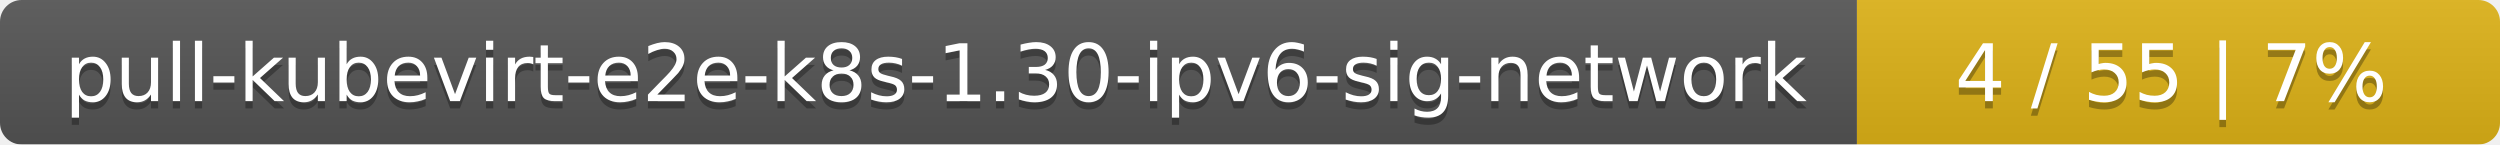
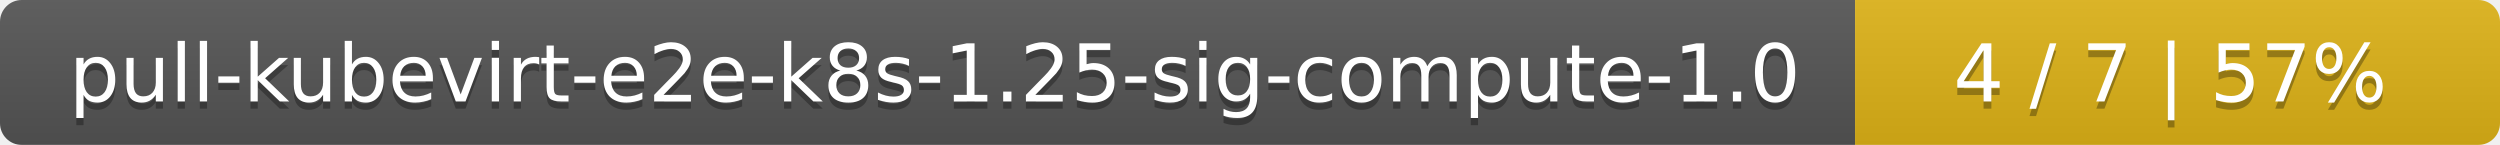
- <svg xmlns="http://www.w3.org/2000/svg" width="346" height="20">
+ <svg xmlns="http://www.w3.org/2000/svg" width="345" height="20">
  <linearGradient id="smooth" x2="0" y2="100%">
    <stop offset="0" stop-color="#bbb" stop-opacity=".1" />
    <stop offset="1" stop-opacity=".1" />
  </linearGradient>
  <mask id="round">
-     <rect width="346" height="20" rx="3" fill="#fff" />
+     <rect width="345" height="20" rx="3" fill="#fff" />
  </mask>
  <g mask="url(#round)">
-     <rect width="257" height="20" fill="#555" />
-     <rect x="257" width="89" height="20" fill="#dfb317" />
-     <rect width="346" height="20" fill="url(#smooth)" />
+     <rect width="256" height="20" fill="#555" />
+     <rect x="256" width="89" height="20" fill="#dfb317" />
+     <rect width="345" height="20" fill="url(#smooth)" />
  </g>
  <g fill="#fff" text-anchor="middle" font-family="DejaVu Sans,Verdana,Geneva,sans-serif" font-size="11">
-     <text x="129.5" y="15" fill="#010101" fill-opacity=".3">pull-kubevirt-e2e-k8s-1.30-ipv6-sig-network</text>
-     <text x="129.5" y="14">pull-kubevirt-e2e-k8s-1.30-ipv6-sig-network</text>
-     <text x="300.5" y="15" fill="#010101" fill-opacity=".3">4 / 55    |    7%</text>
-     <text x="300.5" y="14">4 / 55    |    7%</text>
+     <text x="129" y="15" fill="#010101" fill-opacity=".3">pull-kubevirt-e2e-k8s-1.25-sig-compute-1.0</text>
+     <text x="129" y="14">pull-kubevirt-e2e-k8s-1.25-sig-compute-1.0</text>
+     <text x="299.5" y="15" fill="#010101" fill-opacity=".3">4 / 7    |    57%</text>
+     <text x="299.5" y="14">4 / 7    |    57%</text>
  </g>
</svg>
